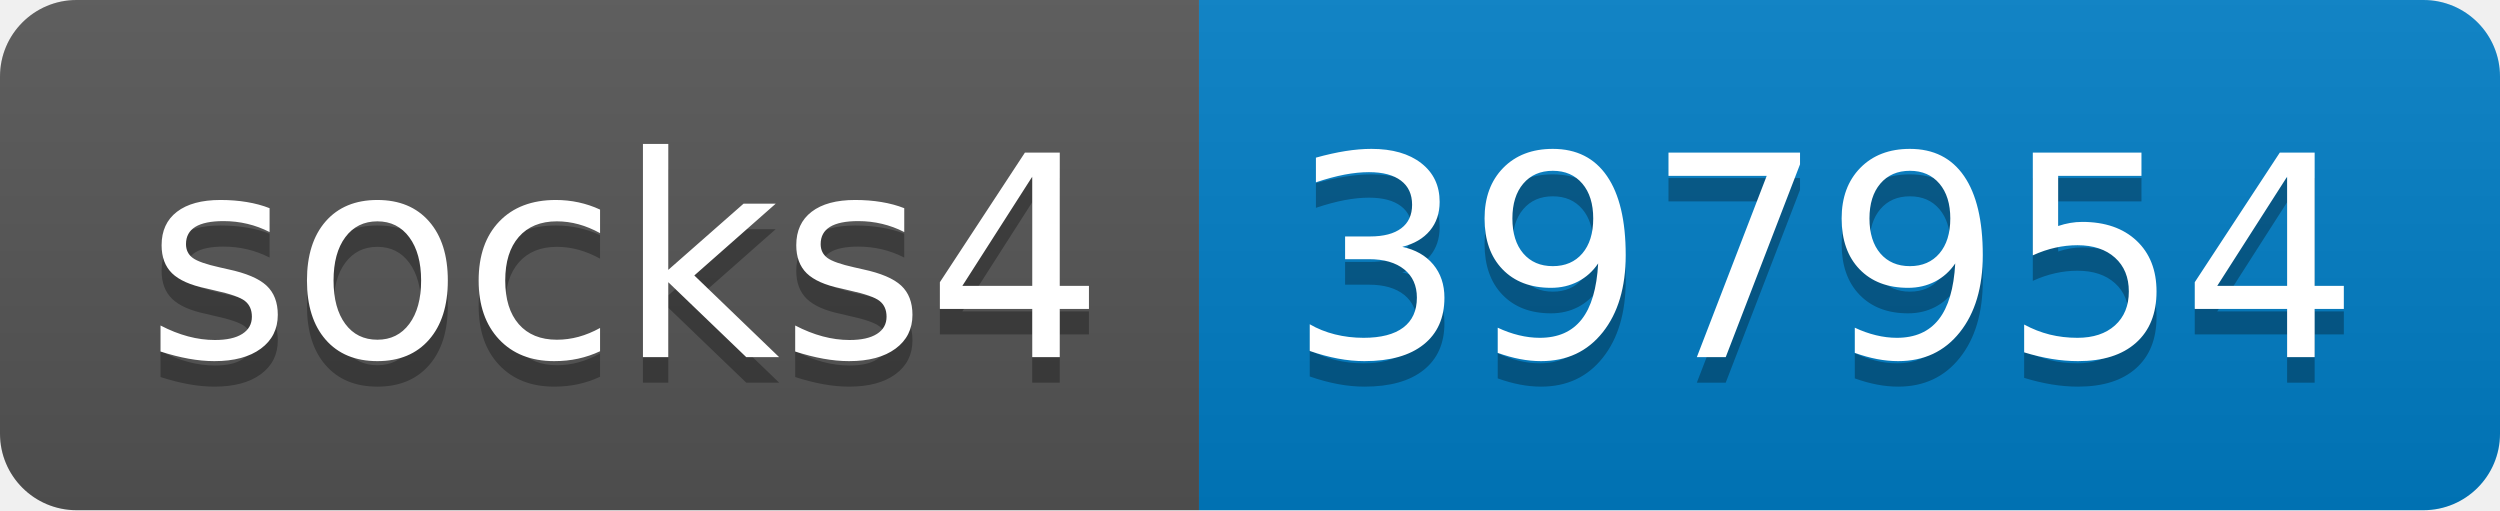
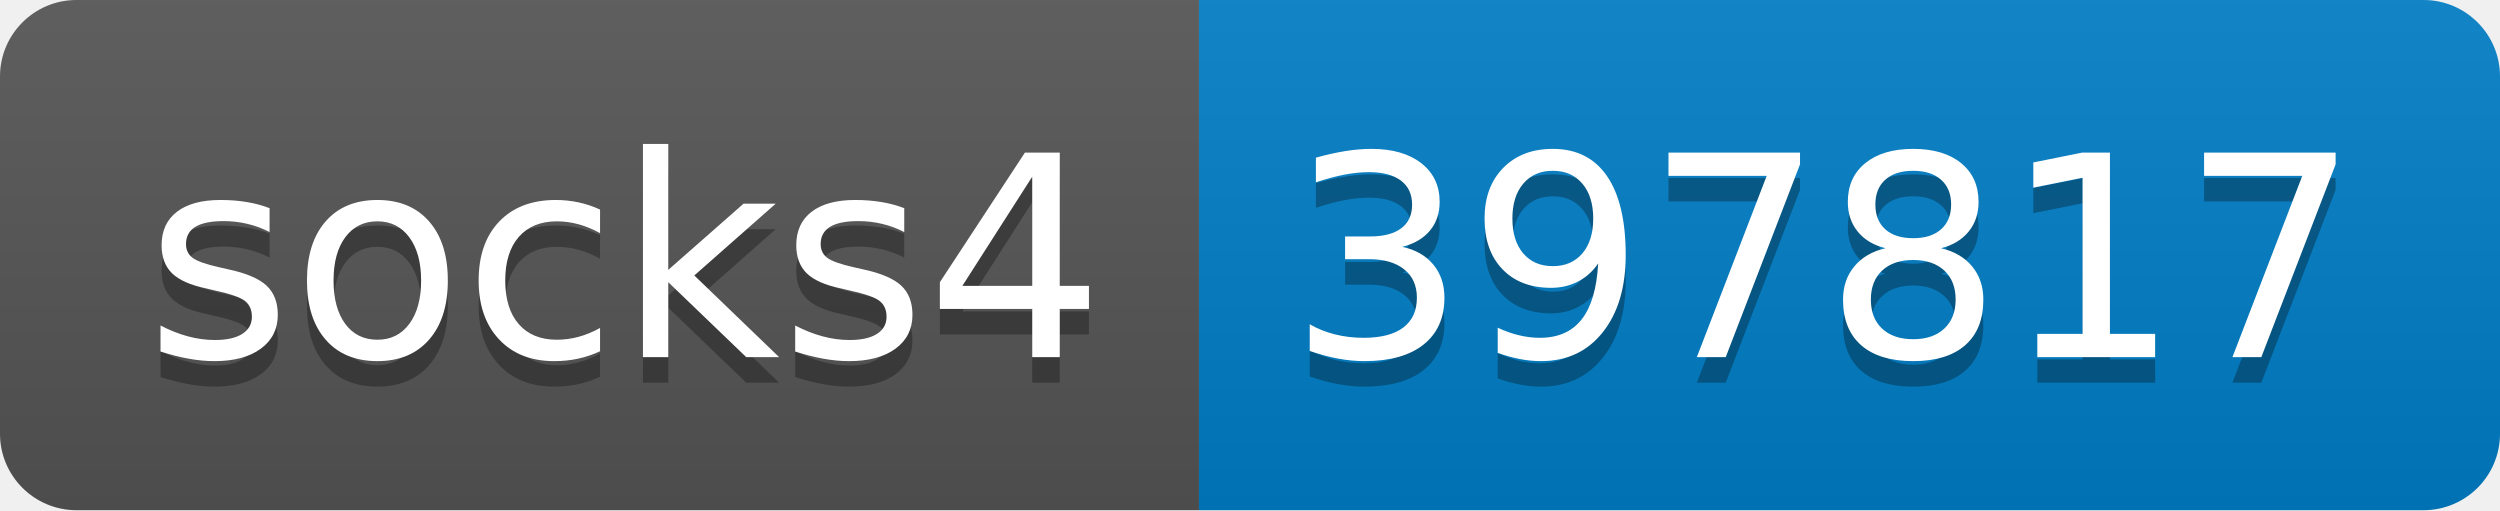
- <svg xmlns="http://www.w3.org/2000/svg" width="98" height="20" role="img" aria-label="socks4: 397954">
+ <svg xmlns="http://www.w3.org/2000/svg" width="98" height="20" role="img" aria-label="socks4: 397817">
  <linearGradient id="s" x2="0" y2="100%">
    <stop offset="0" stop-color="#bbb" stop-opacity=".1" />
    <stop offset="1" stop-opacity=".1" />
  </linearGradient>
  <clipPath id="r">
    <rect width="98" height="20" rx="3" fill="#fff" />
  </clipPath>
  <g clip-path="url(#r)">
    <rect width="47" height="20" fill="#555" />
    <rect x="47" width="51" height="20" fill="#007ec6" />
    <rect width="98" height="20" fill="url(#s)" />
  </g>
  <g fill="#fff" text-anchor="middle" font-family="Verdana,Geneva,DejaVu Sans,sans-serif" text-rendering="geometricPrecision" font-size="110">
    <text aria-hidden="true" x="245" y="150" fill="#010101" fill-opacity=".3" transform="scale(.1)" textLength="370">socks4</text>
    <text x="245" y="140" transform="scale(.1)" fill="#fff" textLength="370">socks4</text>
-     <text aria-hidden="true" x="715" y="150" fill="#010101" fill-opacity=".3" transform="scale(.1)" textLength="410">397954</text>
-     <text x="715" y="140" transform="scale(.1)" fill="#fff" textLength="410">397954</text>
+     <text aria-hidden="true" x="715" y="150" fill="#010101" fill-opacity=".3" transform="scale(.1)" textLength="410">397817</text>
+     <text x="715" y="140" transform="scale(.1)" fill="#fff" textLength="410">397817</text>
  </g>
</svg>
